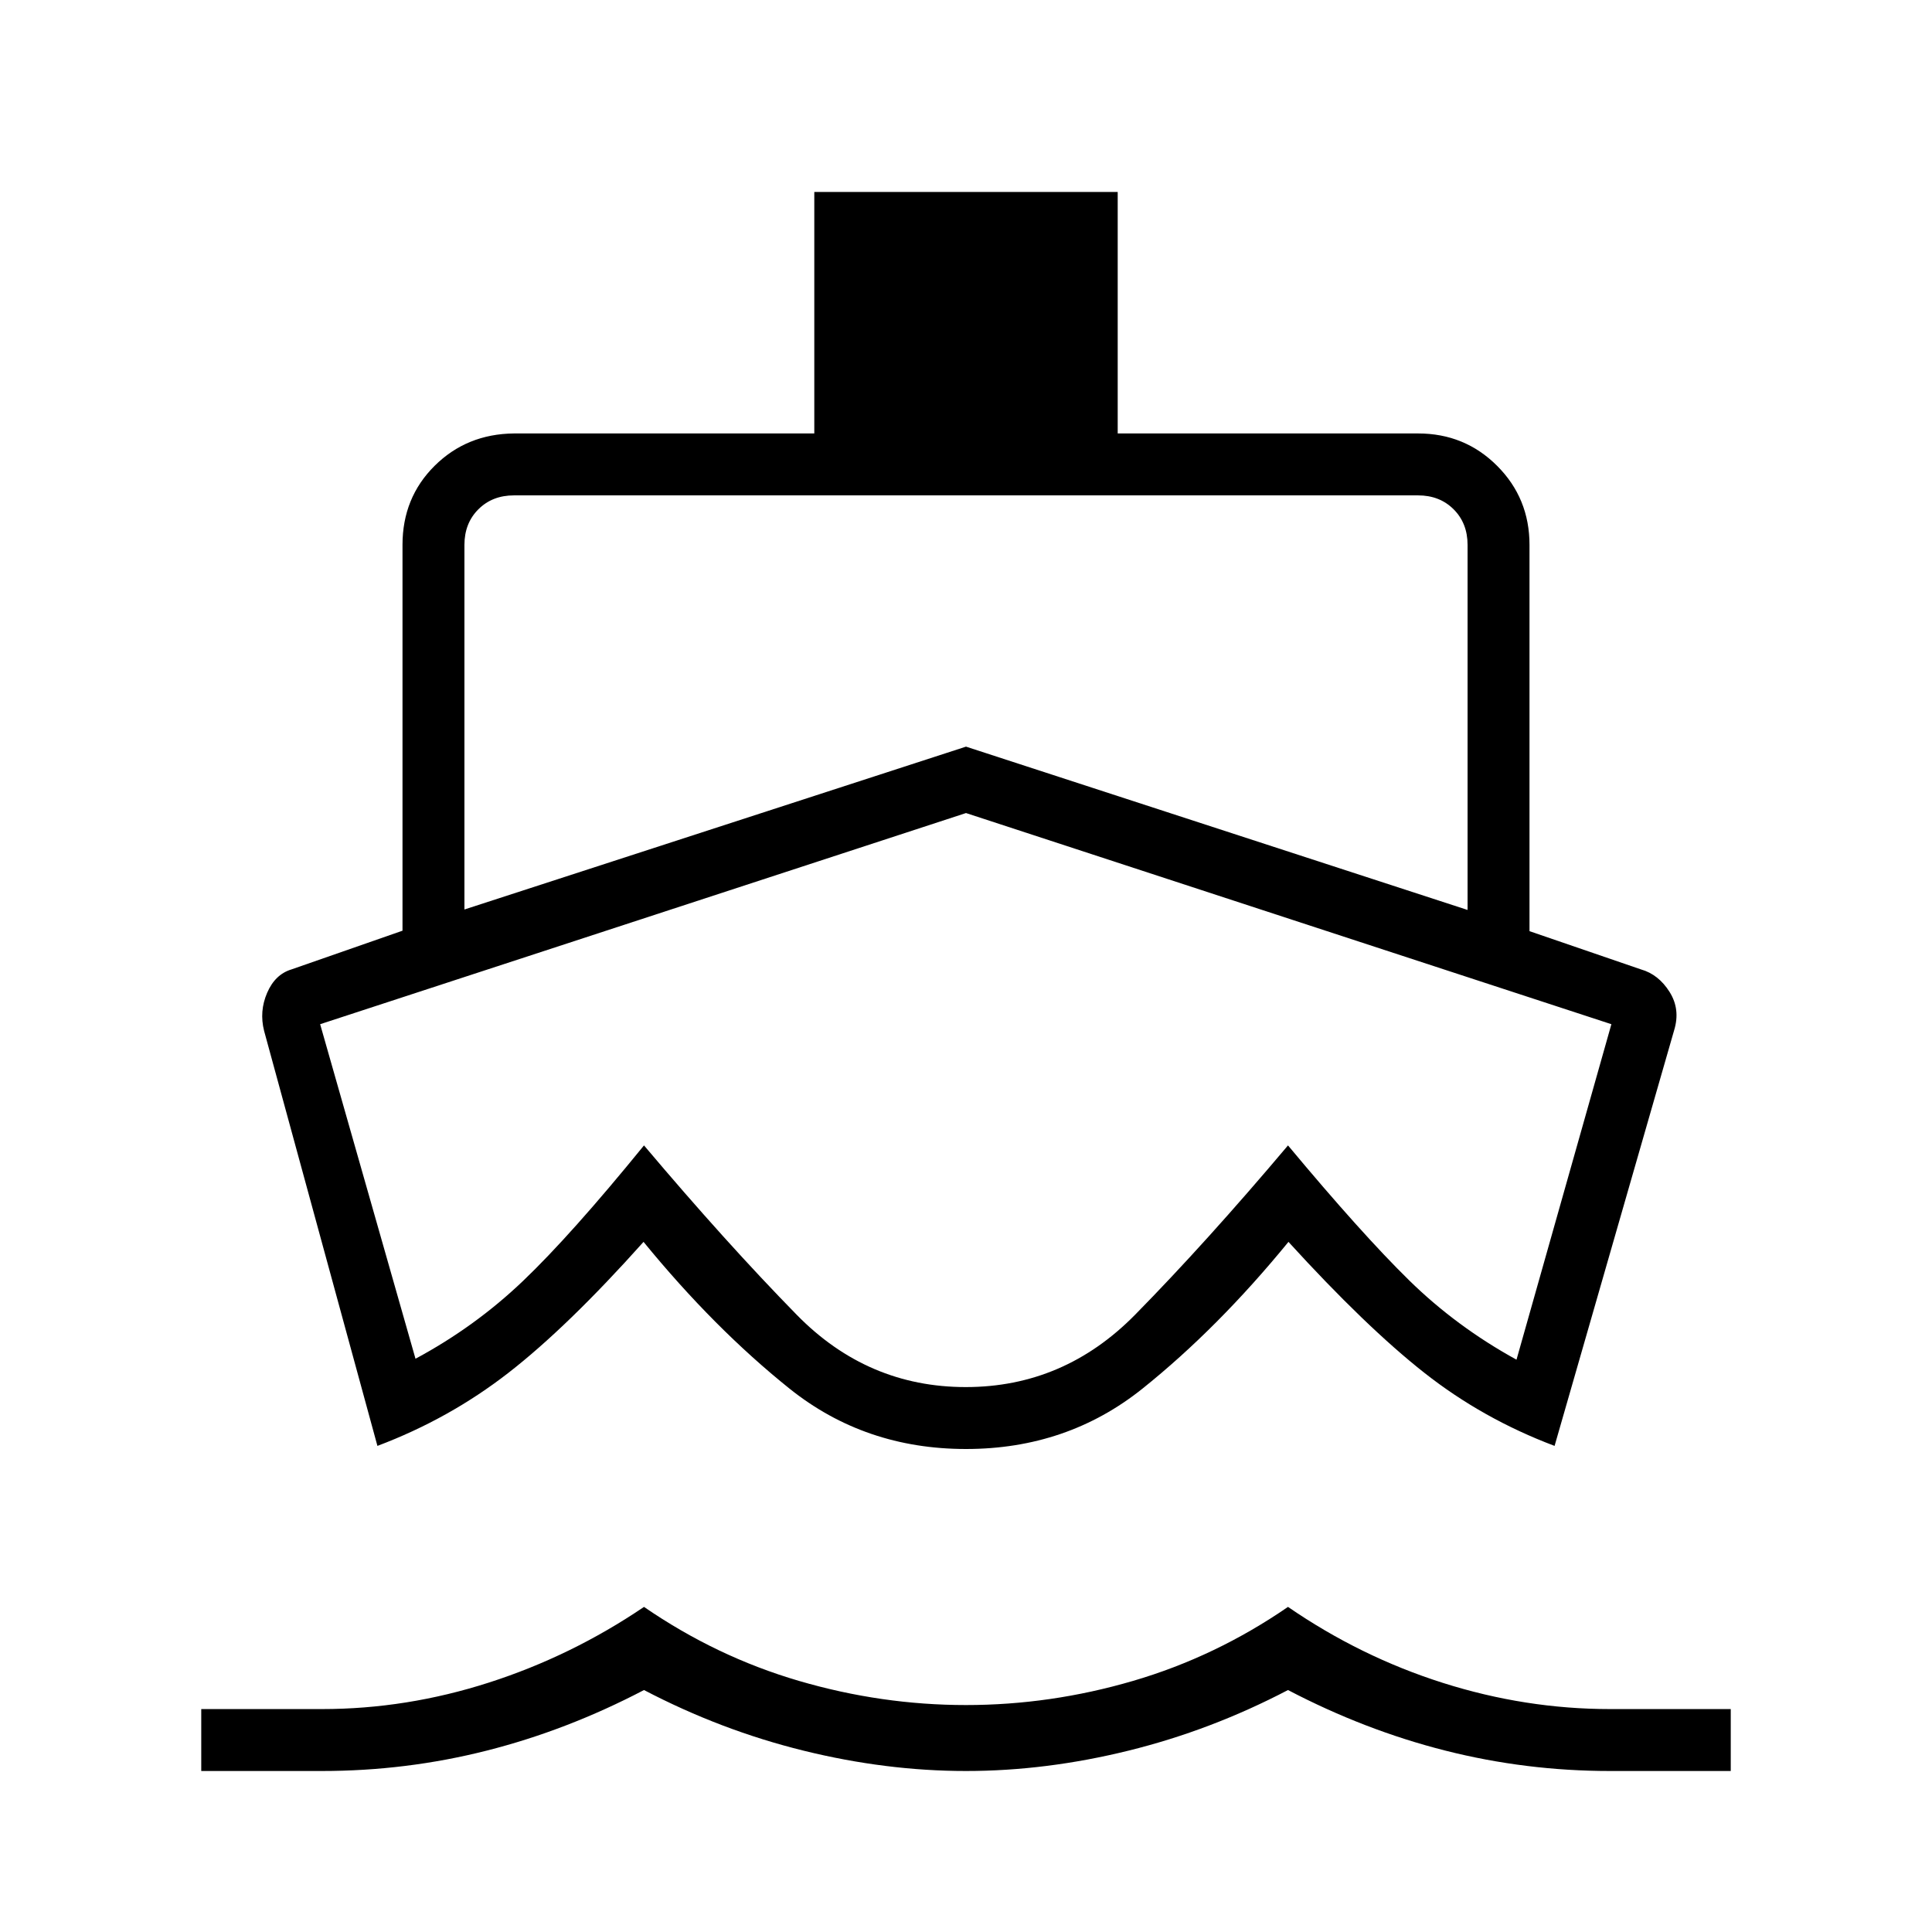
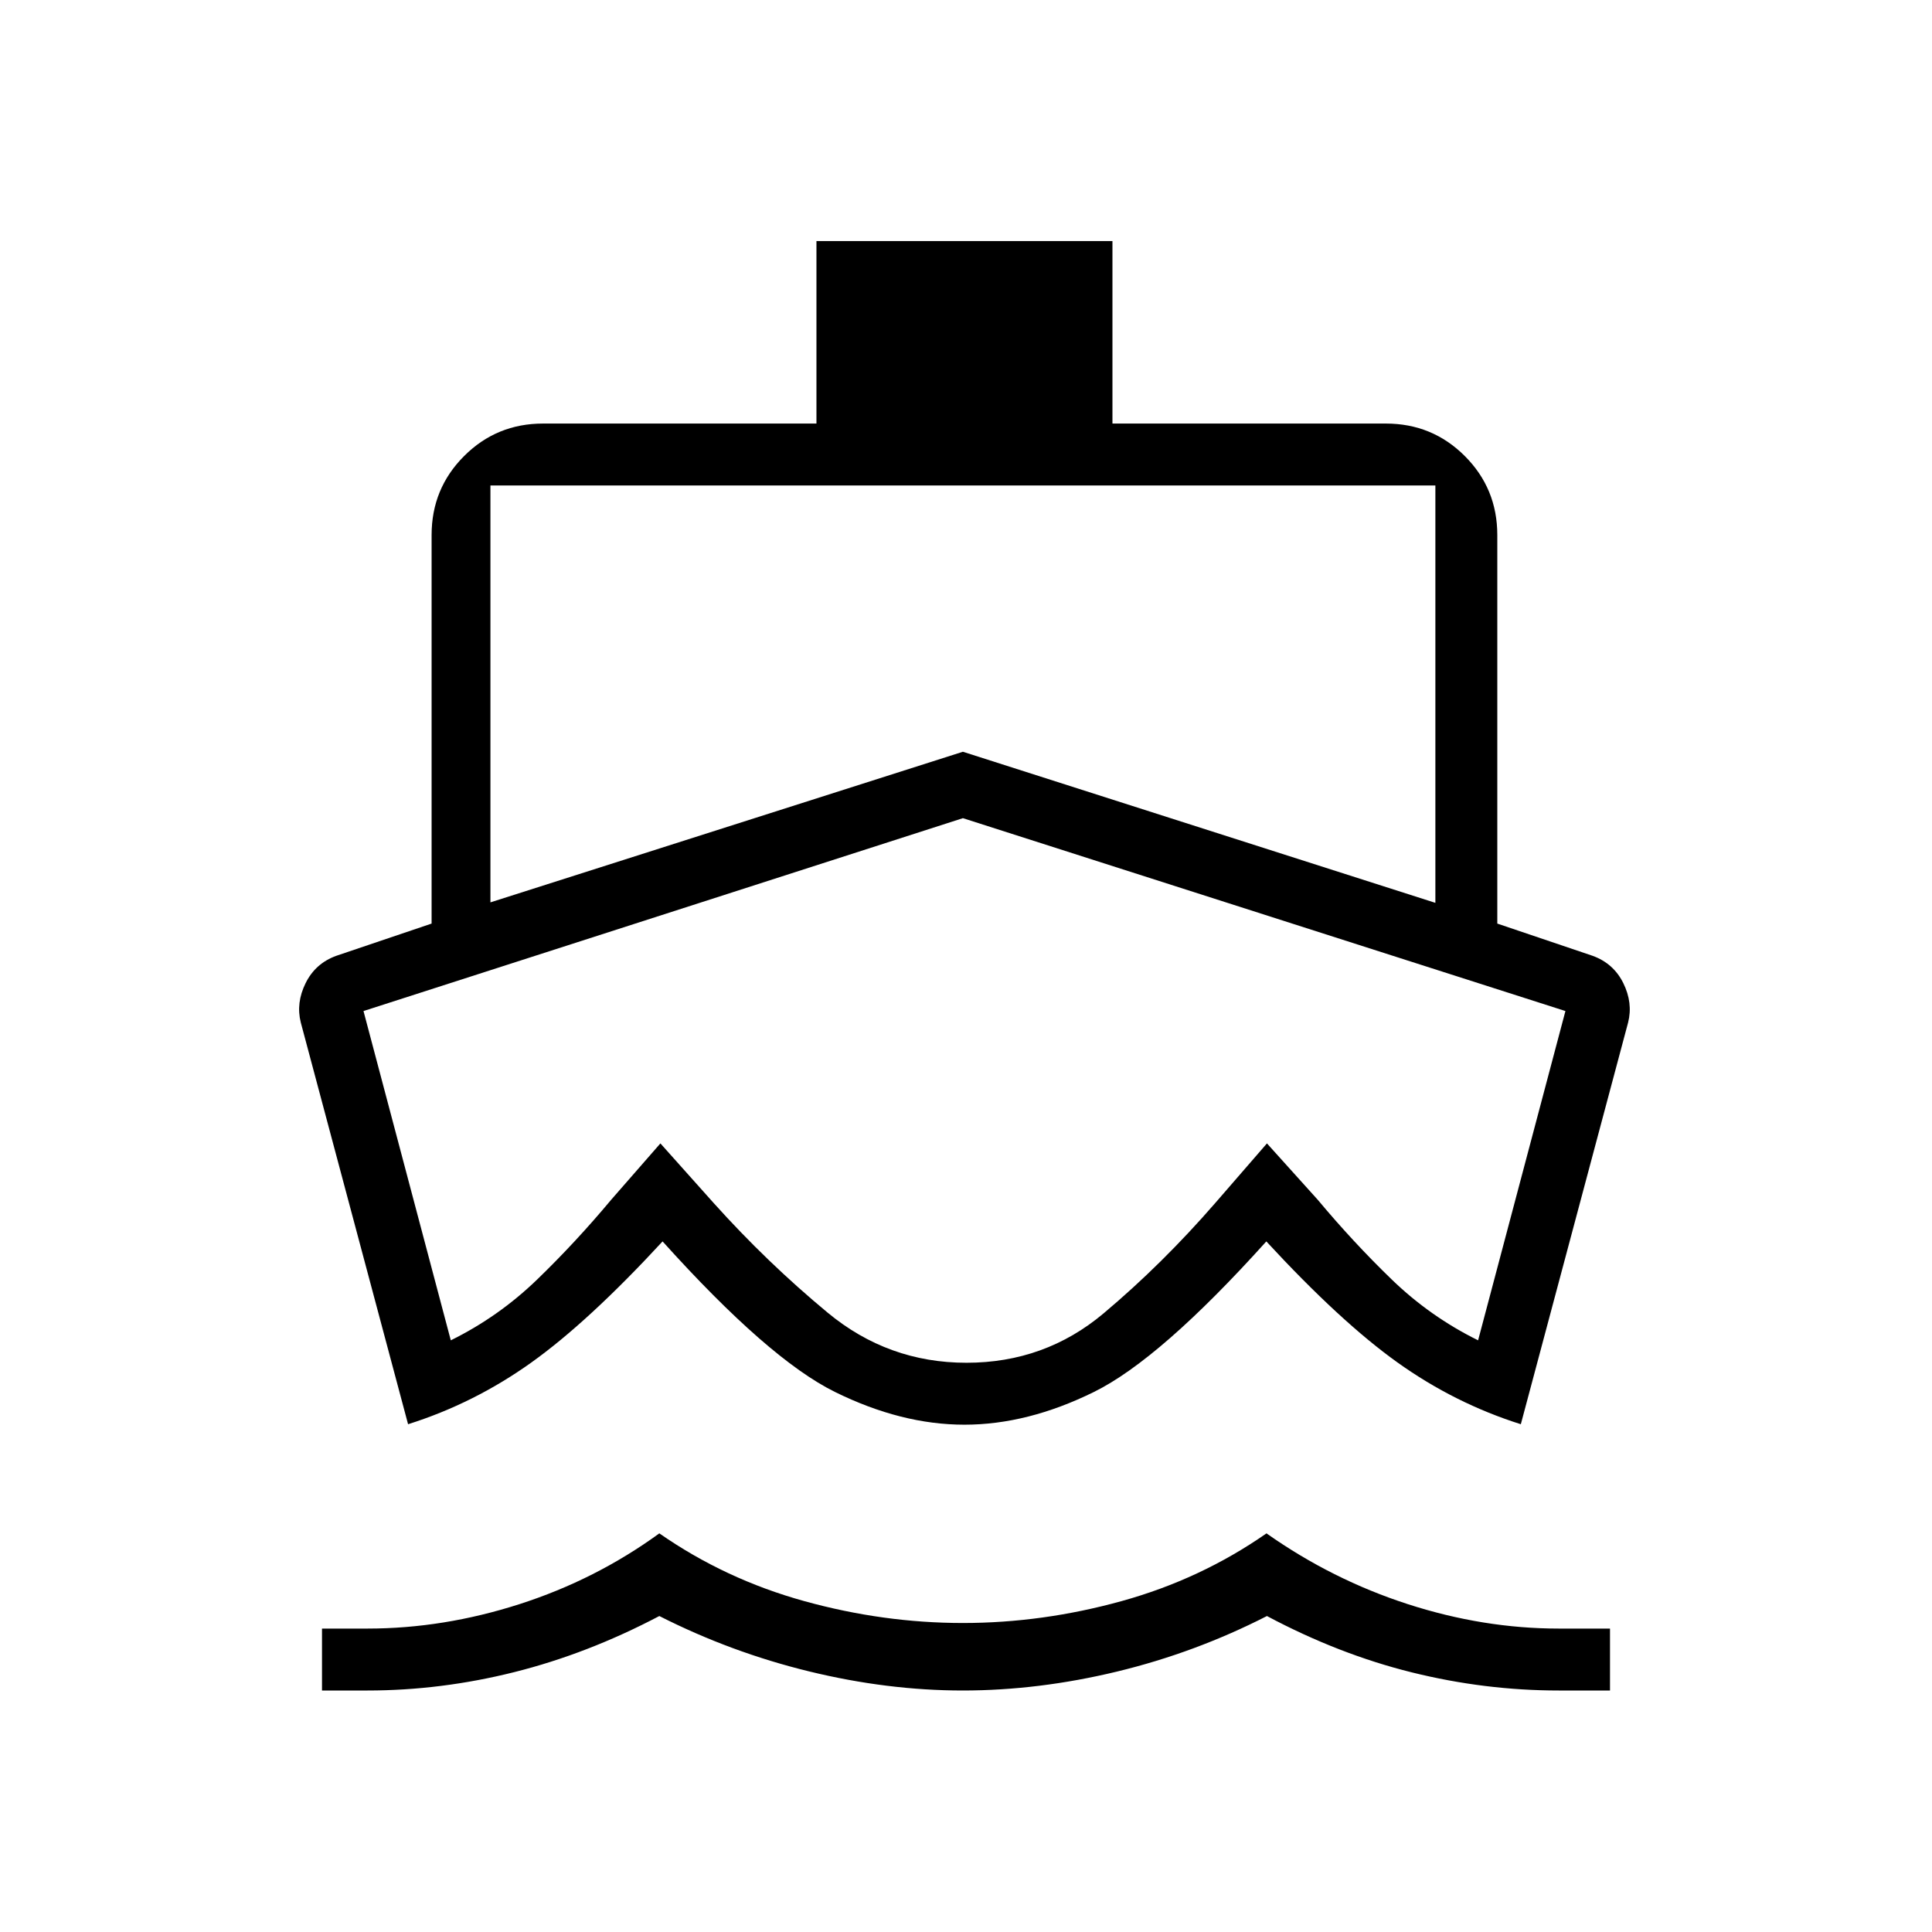
<svg xmlns="http://www.w3.org/2000/svg" height="48" viewBox="0 -960 960 960" width="48">
-   <path d="M480-413.38ZM187.54-241.54l-56.31-206.23q-2.46-9.69 1.5-18.88 3.96-9.2 12.12-11.66L200-497.54v-191.69q0-23.46 15.96-39.31 15.96-15.84 39.42-16.08h149.24v-120h150.76v120h149.24q23.21 0 39.29 16.09Q760-712.44 760-689.23v191.92l55.38 19q8.7 2.46 14.2 11.16 5.5 8.69 2.27 19.15l-59.39 206.46q-35.69-13.46-64.7-36.31-29.02-22.84-67.53-65.07Q605.15-300 567.69-270q-37.47 30-87.69 30t-87.69-30q-37.46-30-72.54-72.92-37.74 42.23-67.14 65.07-29.4 22.85-65.09 36.31ZM100-80v-30.77h60q42 0 83-13.19t77-37.58q36 24.77 77 36.77 41 12 83 12t83-12q41-12 77-36.77 36 24.77 77 37.77 41 13 83 13h60V-80h-60q-41.77 0-81.77-10.12-40-10.11-78.23-30.11-38.23 20-79.23 30.11Q519.77-80 480-80q-39.77 0-80.77-10.12-41-10.11-79.23-30.11-38.23 20-78.19 30.11Q201.86-80 159.91-80H100Zm130.77-428.08L480-589l249.23 81.15v-181.38q0-10.77-6.92-17.69-6.93-6.93-17.69-6.93H255.38q-10.76 0-17.69 6.93-6.92 6.92-6.92 17.69v181.15Zm249.11 237.31q48.81 0 84.2-36 35.38-36 75.92-84.08 36.54 43.85 60.12 66.97 23.57 23.11 53.42 39.5l47.15-166.7L480-556 159.08-451.08l47.38 166.23q29.62-15.92 53.42-38.65 23.81-22.73 60.12-67.35 40.77 48.31 75.92 84.2 35.16 35.88 83.96 35.88Z" />
+   <path d="M182.62-120H160v-30.77h22.62q37.69 0 75.53-12.15 37.85-12.16 69.47-35.16 32.69 22.77 72 33.66 39.3 10.88 78.84 10.88 39.54 0 78.85-10.88 39.31-10.89 72-33.66 32.61 23 70.19 35.16 37.58 12.15 75.04 12.15H800V-120h-25.46q-36.69 0-73-9t-72-28q-35.69 18.23-74.62 27.62Q516-120 478.46-120q-37.54 0-76.46-9.5-38.92-9.5-74.38-27.5-35.7 18.77-72.12 27.88-36.42 9.12-72.88 9.12Zm296.61-132.08q-31.38 0-64.35-16.27-32.96-16.27-85.65-74.8-36.85 39.92-65.23 60.19-28.38 20.27-61.23 30.65l-53.31-199.61q-2.46-9.74 2.4-19.57 4.85-9.83 15.29-13.59l47.31-16v-193.07q0-23.1 16.15-39.24 16.14-16.15 39.24-16.15h135.84v-90.69h147.08v90.69h135.85q23.09 0 39.24 16.15Q744-717.25 744-694.15v193.07l47.31 16q10.44 3.76 15.3 13.59 4.85 9.83 2.39 19.57l-53.31 199.61q-32.84-10.38-61.23-30.65-28.38-20.27-65.23-60.19-52.69 58.53-85.65 74.8-32.96 16.27-64.35 16.27Zm1-30.77q38.92 0 68.12-24.53 29.19-24.54 55.57-54.93l25.62-29.54 25.23 28q17.63 21.11 36.74 39.59 19.11 18.49 42.95 30.26l43.39-163.62-299.39-95.84-297.84 95.84L224-294q23.85-11.77 42.95-30.26 19.11-18.48 36.74-39.59l24.46-28 26.39 29.54q26.61 29.62 56.69 54.54 30.08 24.92 69 24.92ZM243.69-511.62l234.77-74.84 234.77 75.08v-207.39H243.69v207.15Zm235.54 93.47Z" />
</svg>
